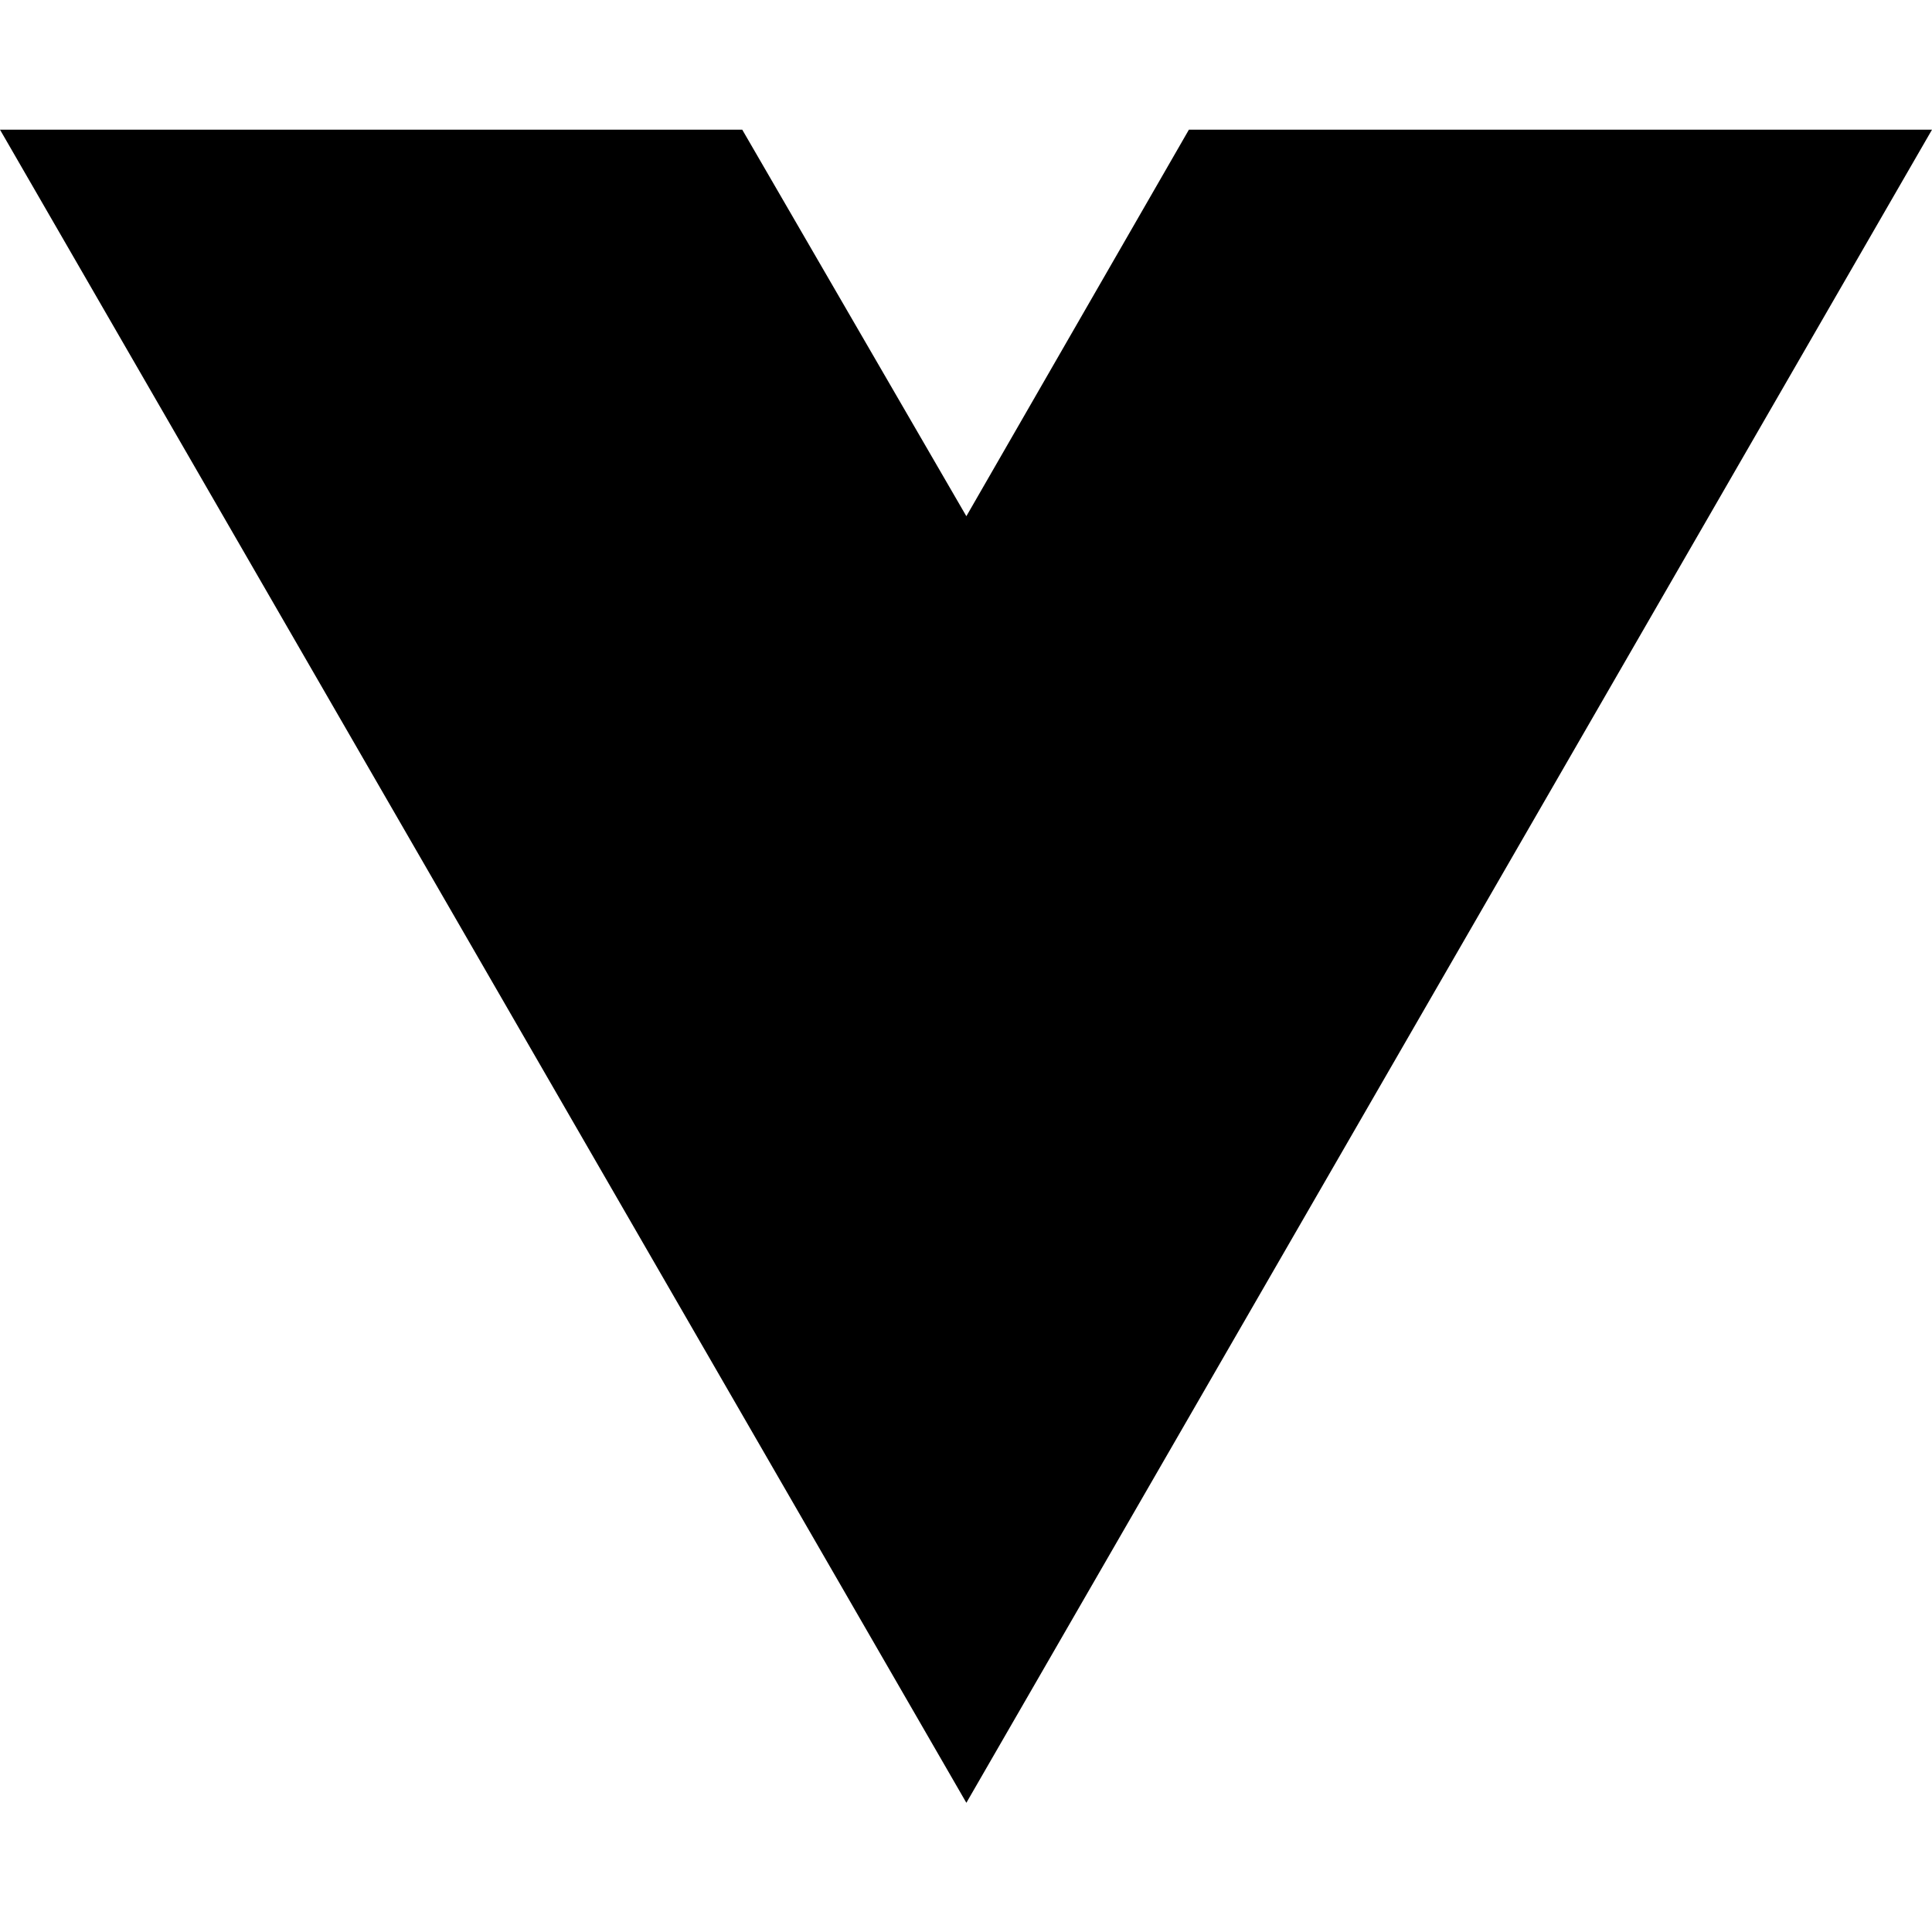
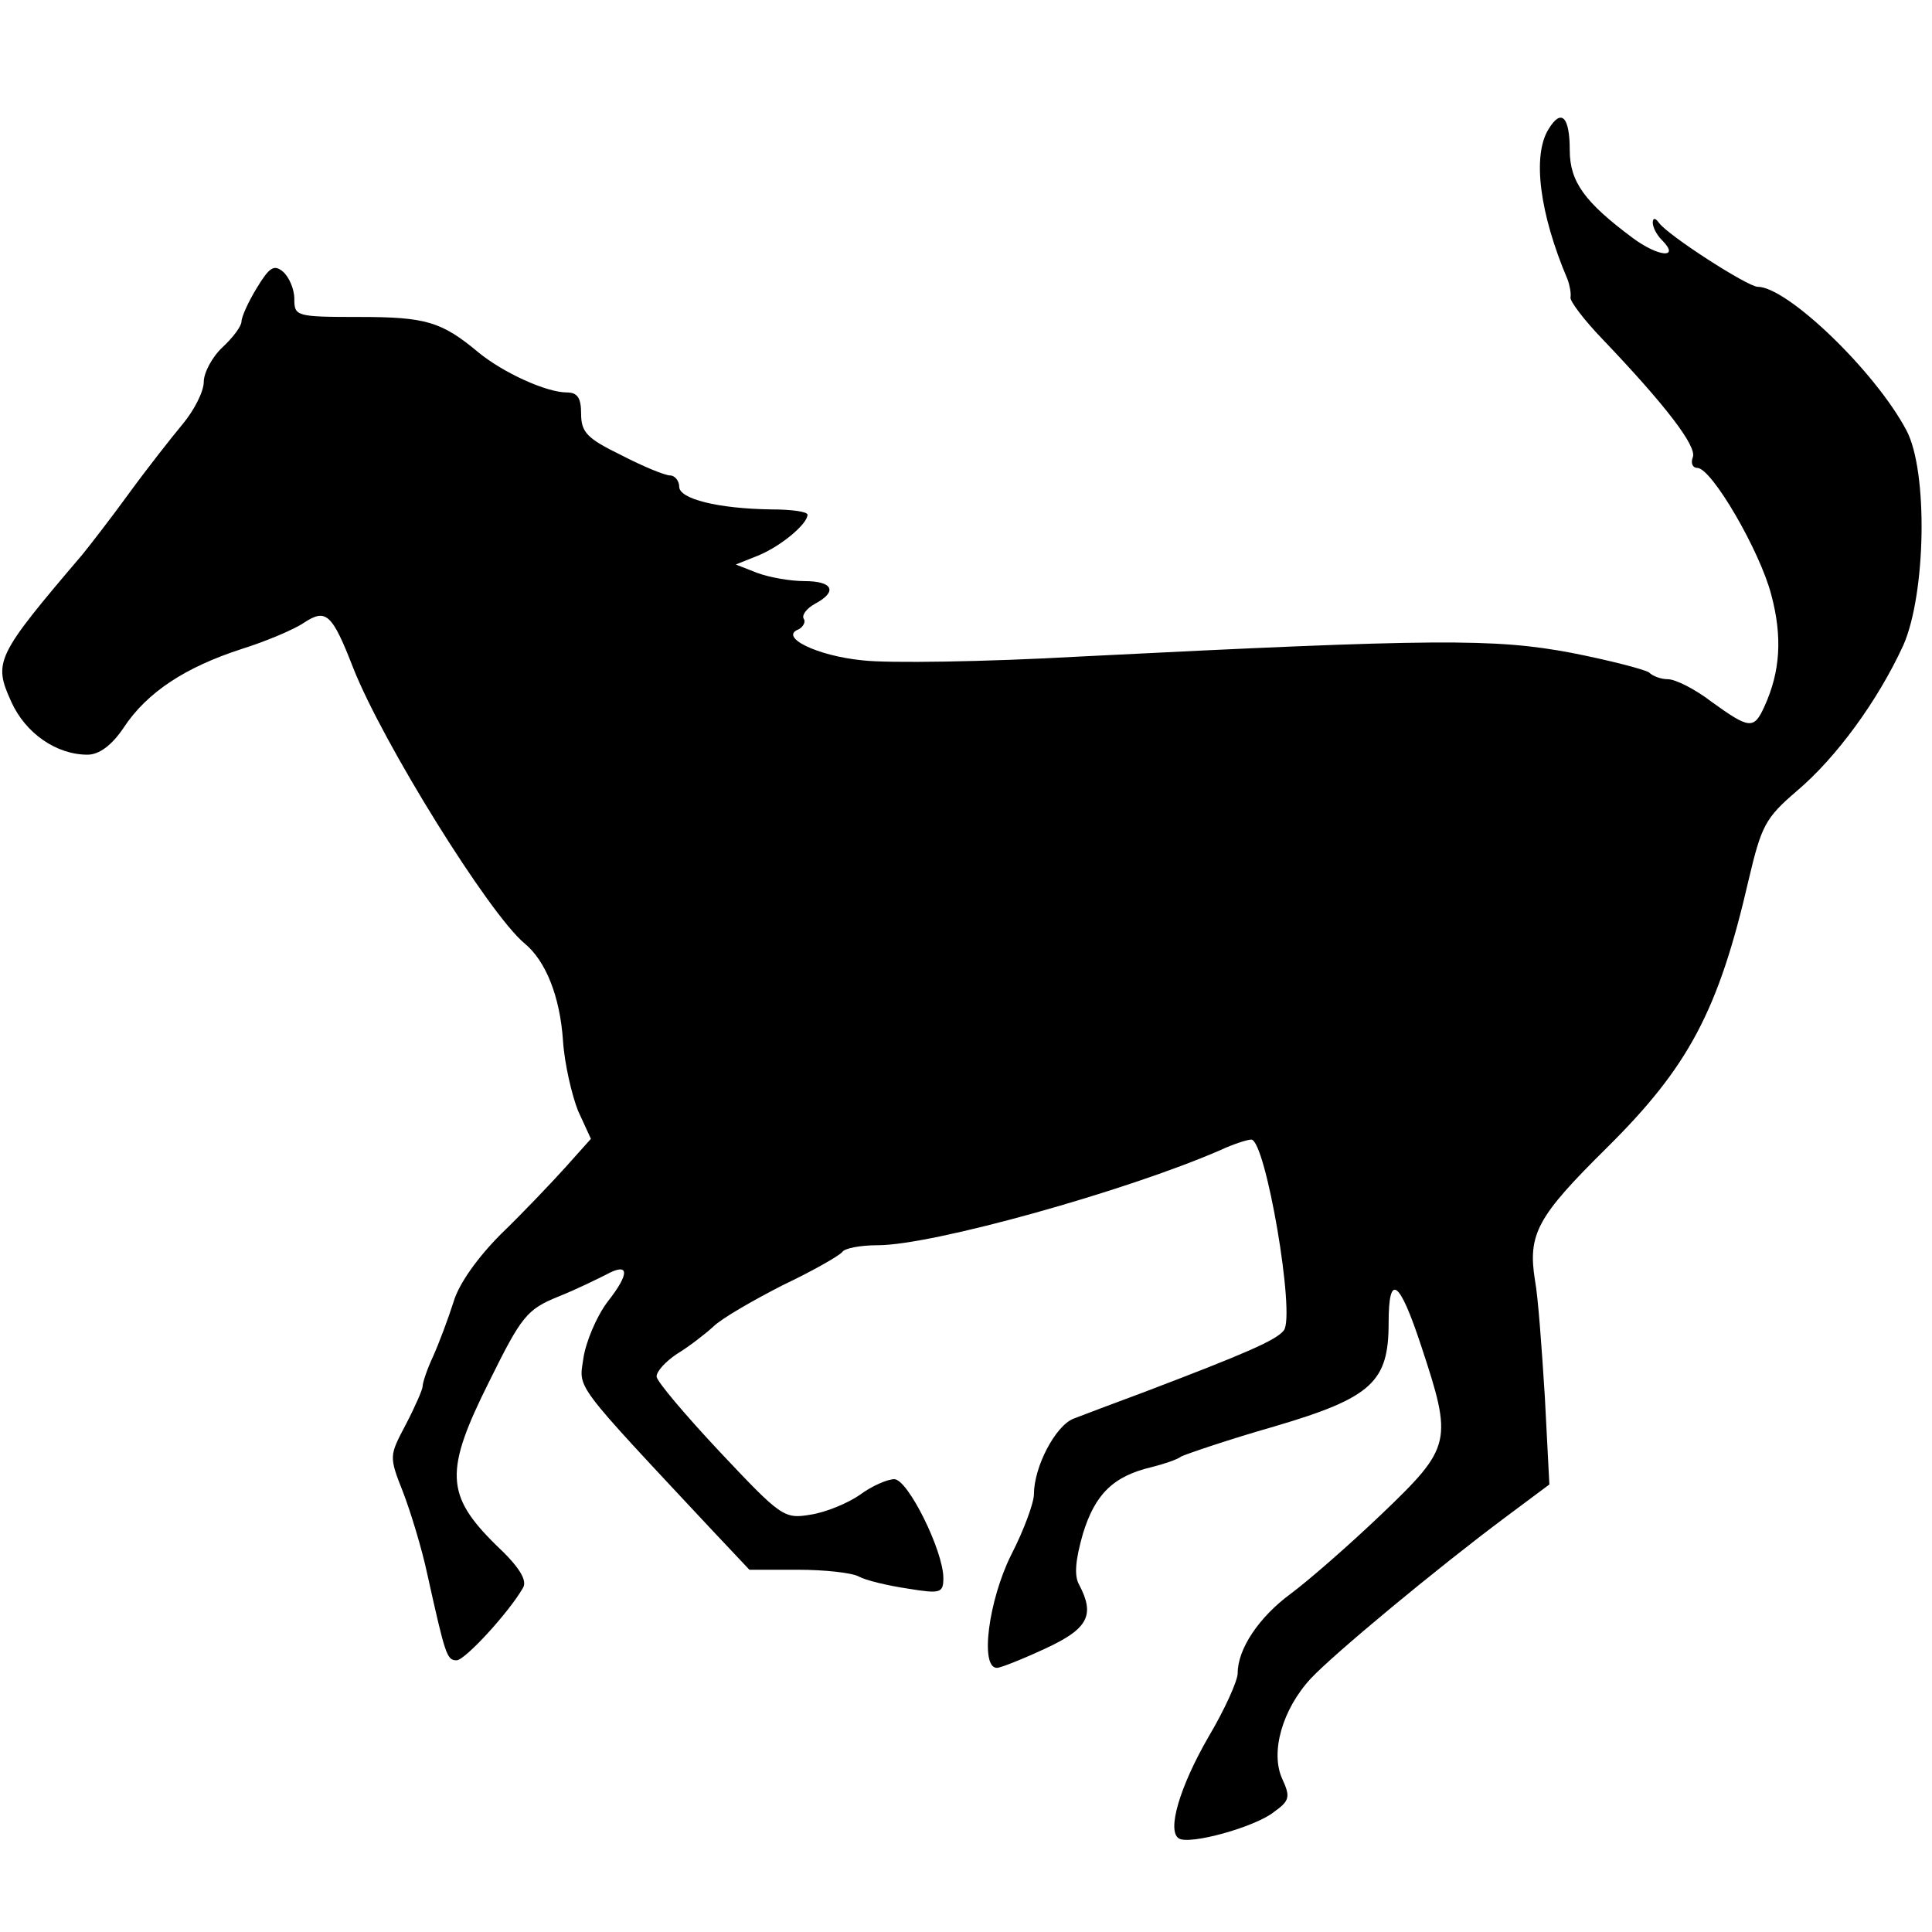
- <svg xmlns="http://www.w3.org/2000/svg" width="16" height="16" viewBox="0 0 16 16" fill="none">
-   <path d="M8.003 14.93L0 1.074H6.147L8.003 4.275L9.846 1.074H16L8.003 14.93Z" fill="black" />
+ <svg xmlns="http://www.w3.org/2000/svg" version="1.0" width="256pt" height="256pt" viewBox="0 0 256 256" preserveAspectRatio="xMidYMid meet">
+   <g transform="translate(0,256) scale(0.1,-0.1)" fill="#000000" stroke="none">
+     <path d="M2052 2389 c-22 -35 -12 -112 25 -199 3 -8 5 -19 4 -24 -1 -5 18 -30 42 -55 85 -89 126 -143 120 -157 -3 -8 0 -14 6 -14 19 0 83 -110 98 -168 15 -56 12 -102 -9 -148 -14 -31 -20 -30 -70 6 -22 17 -48 30 -58 30 -9 0 -20 4 -25 9 -6 4 -52 16 -103 26 -101 19 -177 19 -652 -5 -124 -7 -253 -9 -287 -5 -61 6 -111 31 -85 41 6 3 10 10 7 14 -3 5 4 14 15 20 30 16 24 30 -14 30 -19 0 -47 5 -63 11 l-28 11 30 12 c31 13 65 42 65 54 0 4 -21 7 -48 7 -71 1 -122 14 -122 30 0 8 -6 15 -12 15 -7 0 -36 12 -65 27 -45 22 -53 30 -53 55 0 21 -5 28 -19 28 -27 0 -84 26 -117 53 -49 41 -70 47 -158 47 -84 0 -86 1 -86 24 0 13 -7 29 -15 36 -12 10 -18 6 -35 -22 -11 -18 -20 -38 -20 -44 0 -6 -11 -21 -25 -34 -14 -13 -25 -34 -25 -46 0 -13 -13 -38 -28 -56 -15 -18 -48 -60 -72 -93 -24 -33 -52 -69 -61 -80 -115 -135 -118 -142 -94 -195 19 -42 60 -70 101 -70 15 0 32 12 48 36 31 47 82 80 156 104 32 10 70 26 83 35 29 19 37 12 65 -60 39 -99 180 -326 227 -365 28 -23 47 -70 51 -129 2 -31 12 -73 20 -93 l17 -37 -34 -38 c-19 -21 -57 -61 -85 -88 -31 -31 -56 -66 -63 -90 -7 -22 -19 -54 -27 -72 -8 -17 -14 -35 -14 -40 0 -4 -10 -27 -22 -50 -22 -42 -23 -42 -4 -90 10 -26 25 -75 32 -108 24 -108 26 -115 39 -115 11 0 69 63 88 96 6 10 -5 28 -36 57 -67 66 -68 98 -9 216 43 87 50 96 92 113 25 10 53 24 63 29 31 17 32 2 2 -36 -15 -20 -29 -54 -32 -75 -6 -41 -15 -29 171 -228 l49 -52 64 0 c36 0 72 -4 81 -9 9 -5 38 -12 65 -16 43 -7 47 -6 47 14 0 36 -47 131 -65 131 -9 0 -30 -9 -46 -21 -16 -11 -45 -23 -65 -26 -35 -6 -39 -3 -120 83 -46 49 -84 94 -84 100 0 7 12 20 27 30 15 9 37 26 48 36 11 11 53 35 92 55 40 19 75 39 79 44 3 5 24 9 47 9 73 0 330 72 454 126 17 8 36 14 41 14 19 0 59 -234 43 -253 -10 -13 -52 -31 -186 -82 -38 -14 -80 -30 -93 -35 -24 -10 -52 -64 -52 -100 0 -11 -13 -47 -30 -80 -30 -60 -42 -150 -19 -150 5 0 35 12 65 26 56 26 65 44 44 84 -7 12 -5 33 5 68 16 52 40 76 91 88 16 4 34 10 39 14 6 3 61 22 124 40 129 38 151 59 151 137 0 67 14 58 43 -30 42 -127 41 -134 -52 -223 -44 -42 -98 -89 -121 -106 -42 -31 -70 -73 -70 -105 0 -10 -17 -48 -39 -85 -38 -66 -55 -124 -39 -134 14 -9 101 15 126 35 21 15 22 20 11 44 -16 35 0 92 38 133 31 33 166 145 257 213 l59 44 -6 116 c-4 64 -9 133 -13 154 -10 62 3 85 95 176 108 107 148 181 188 355 17 72 22 82 64 118 52 44 107 119 141 193 30 68 33 231 4 285 -42 79 -158 190 -197 190 -13 0 -119 68 -131 85 -5 7 -8 6 -8 0 0 -6 5 -16 12 -23 25 -25 -4 -23 -39 3 -63 47 -83 74 -83 116 0 44 -11 56 -28 28z" />
+   </g>
</svg>
